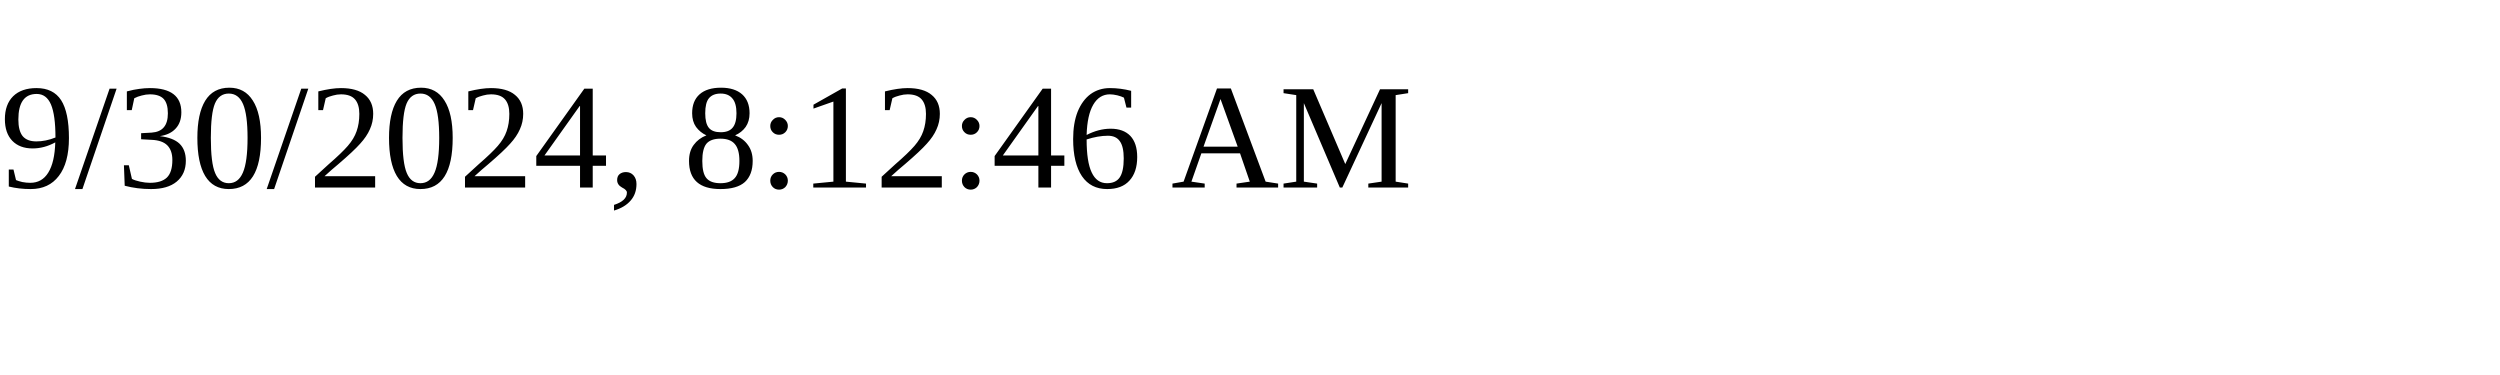
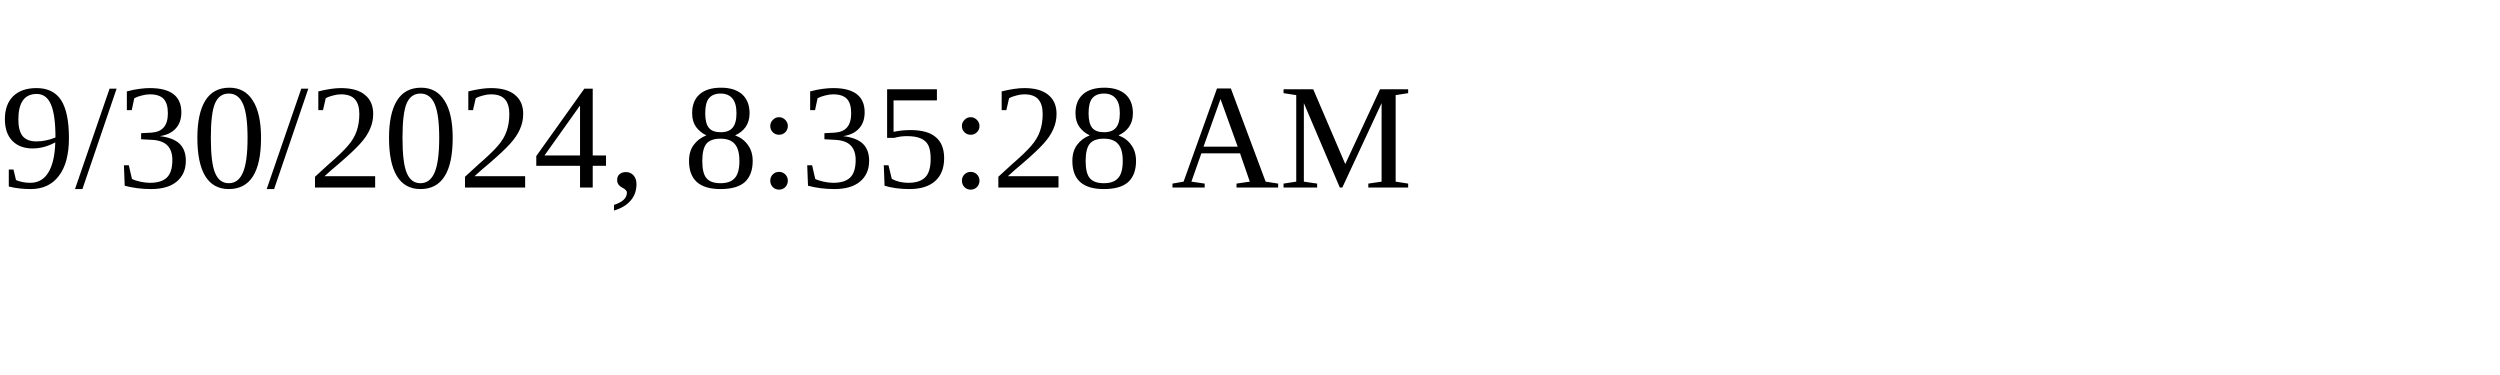
<svg xmlns="http://www.w3.org/2000/svg" height="30" width="200">
-   <text x="0" y="15">9/30/2024, 8:12:46 AM</text>
+   <text x="0" y="15">9/30/2024, 8:35:28 AM</text>
</svg>
